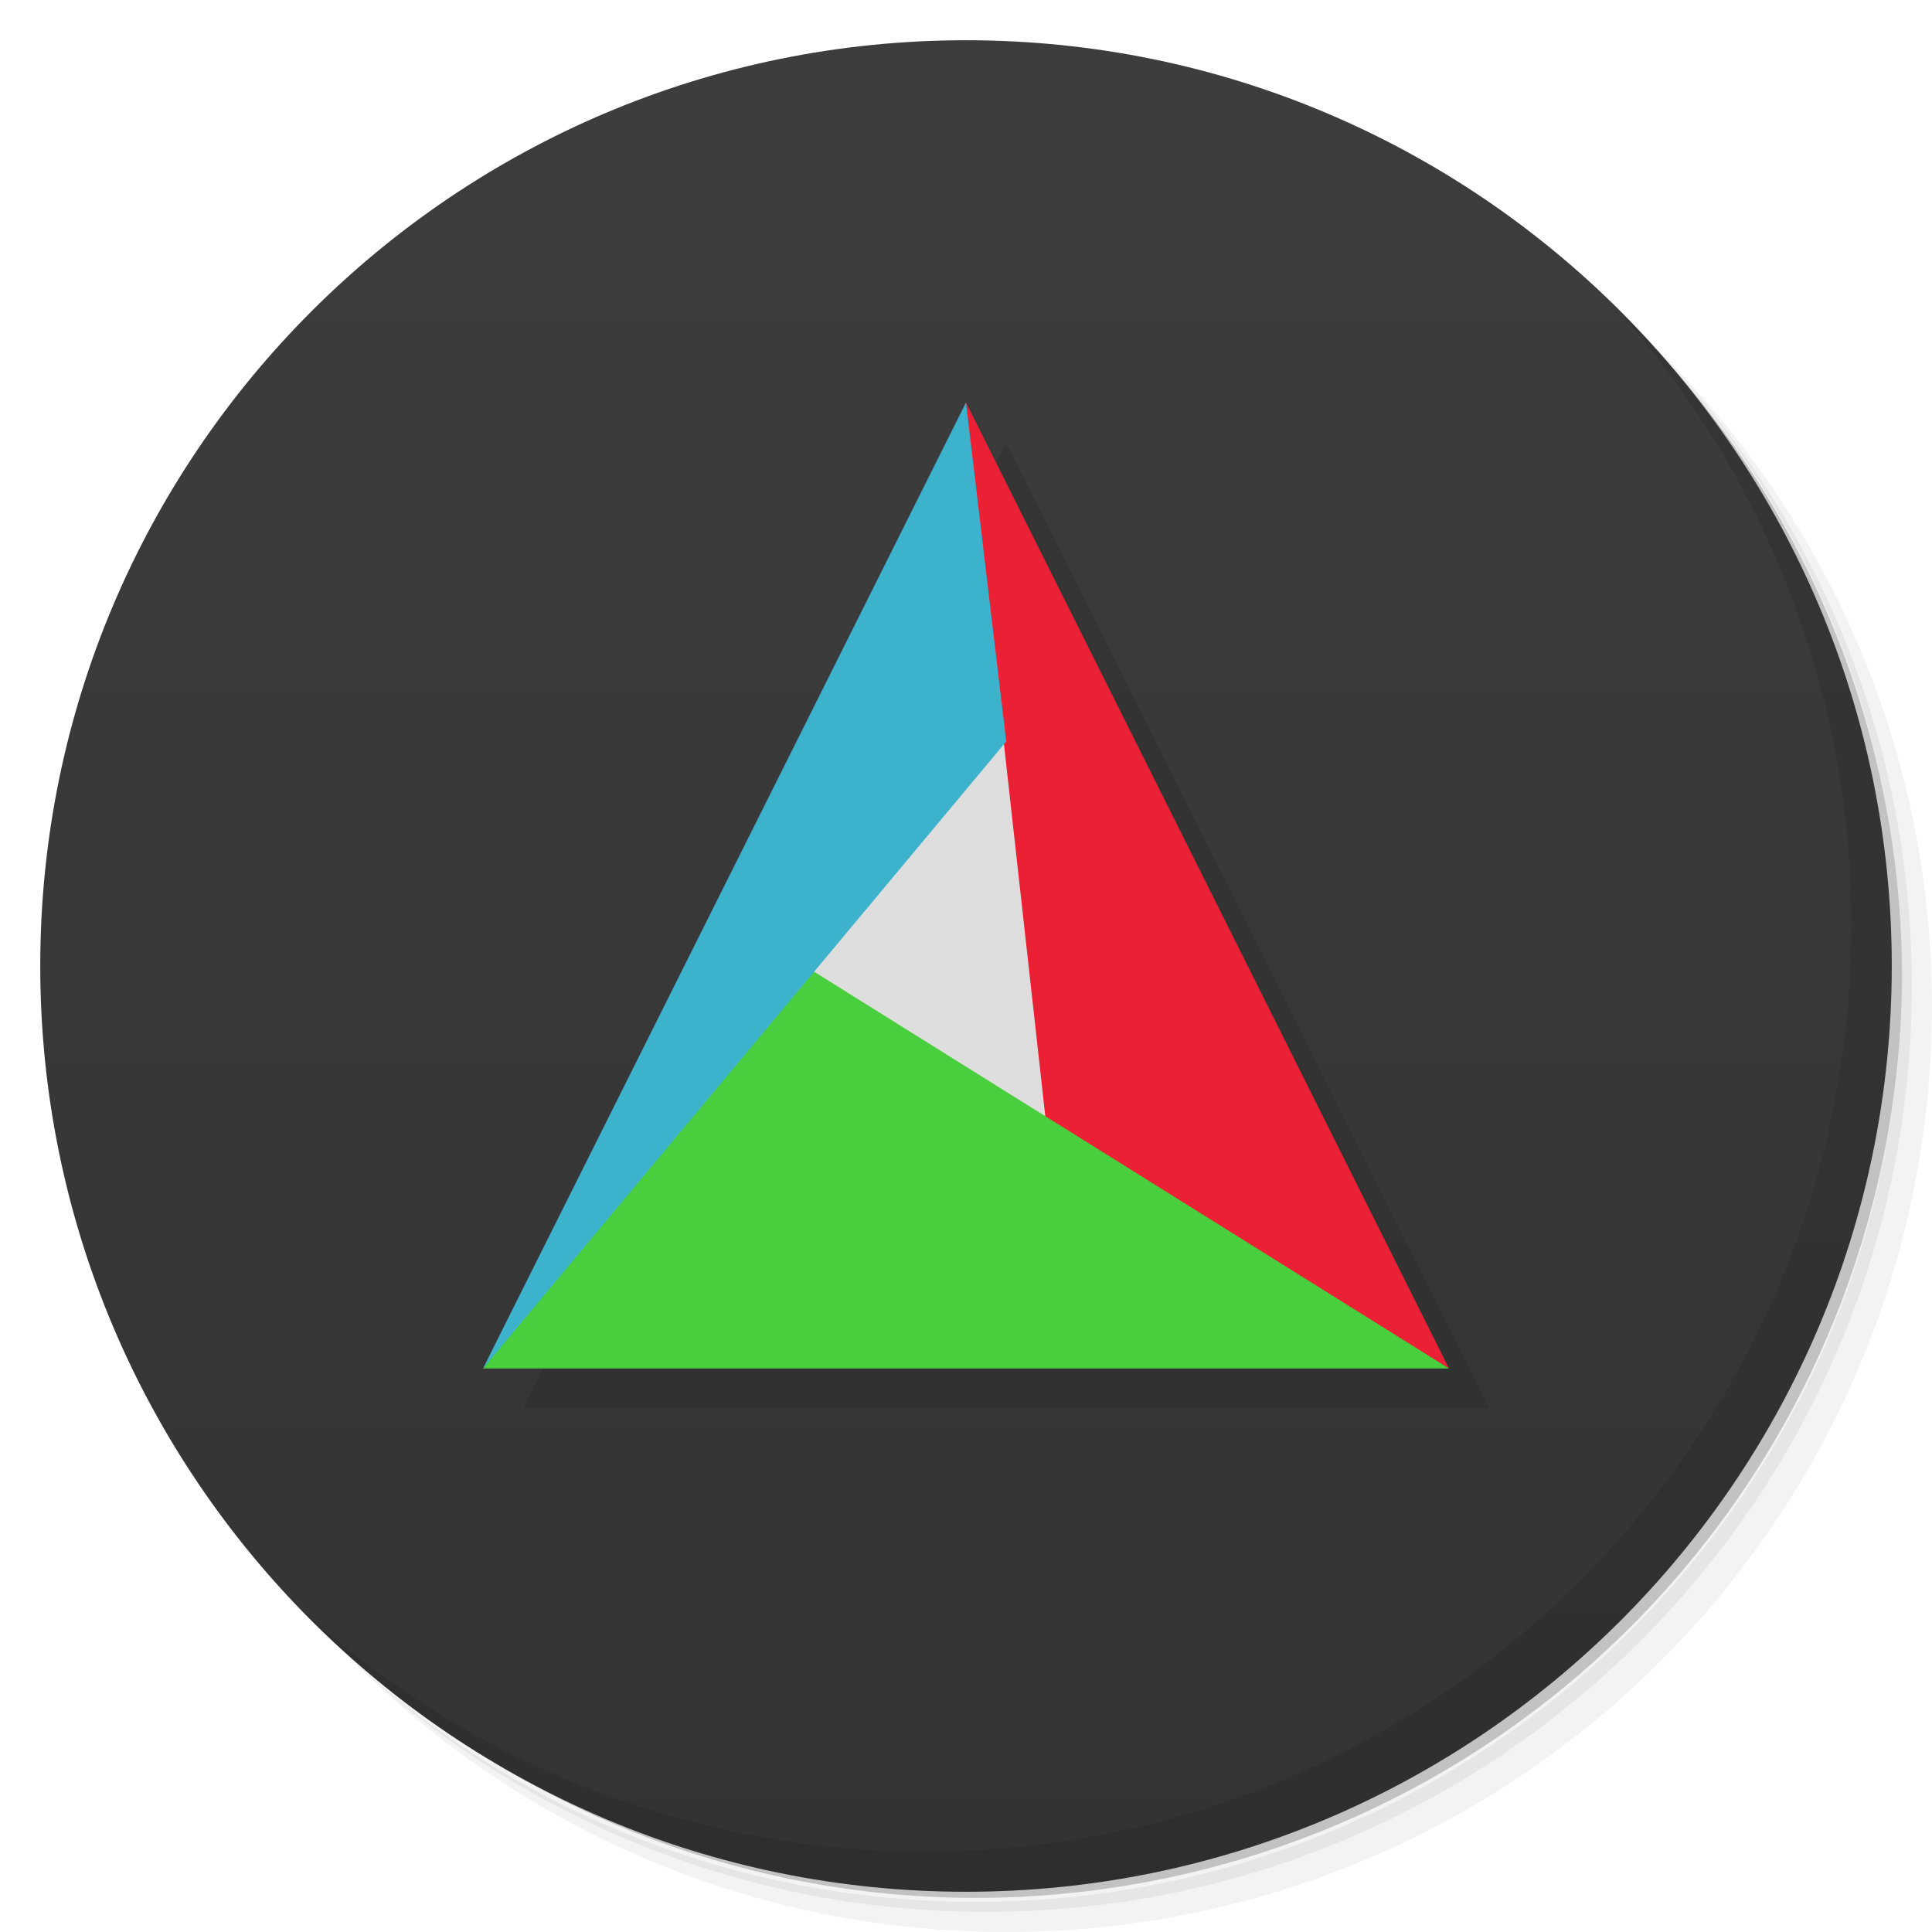
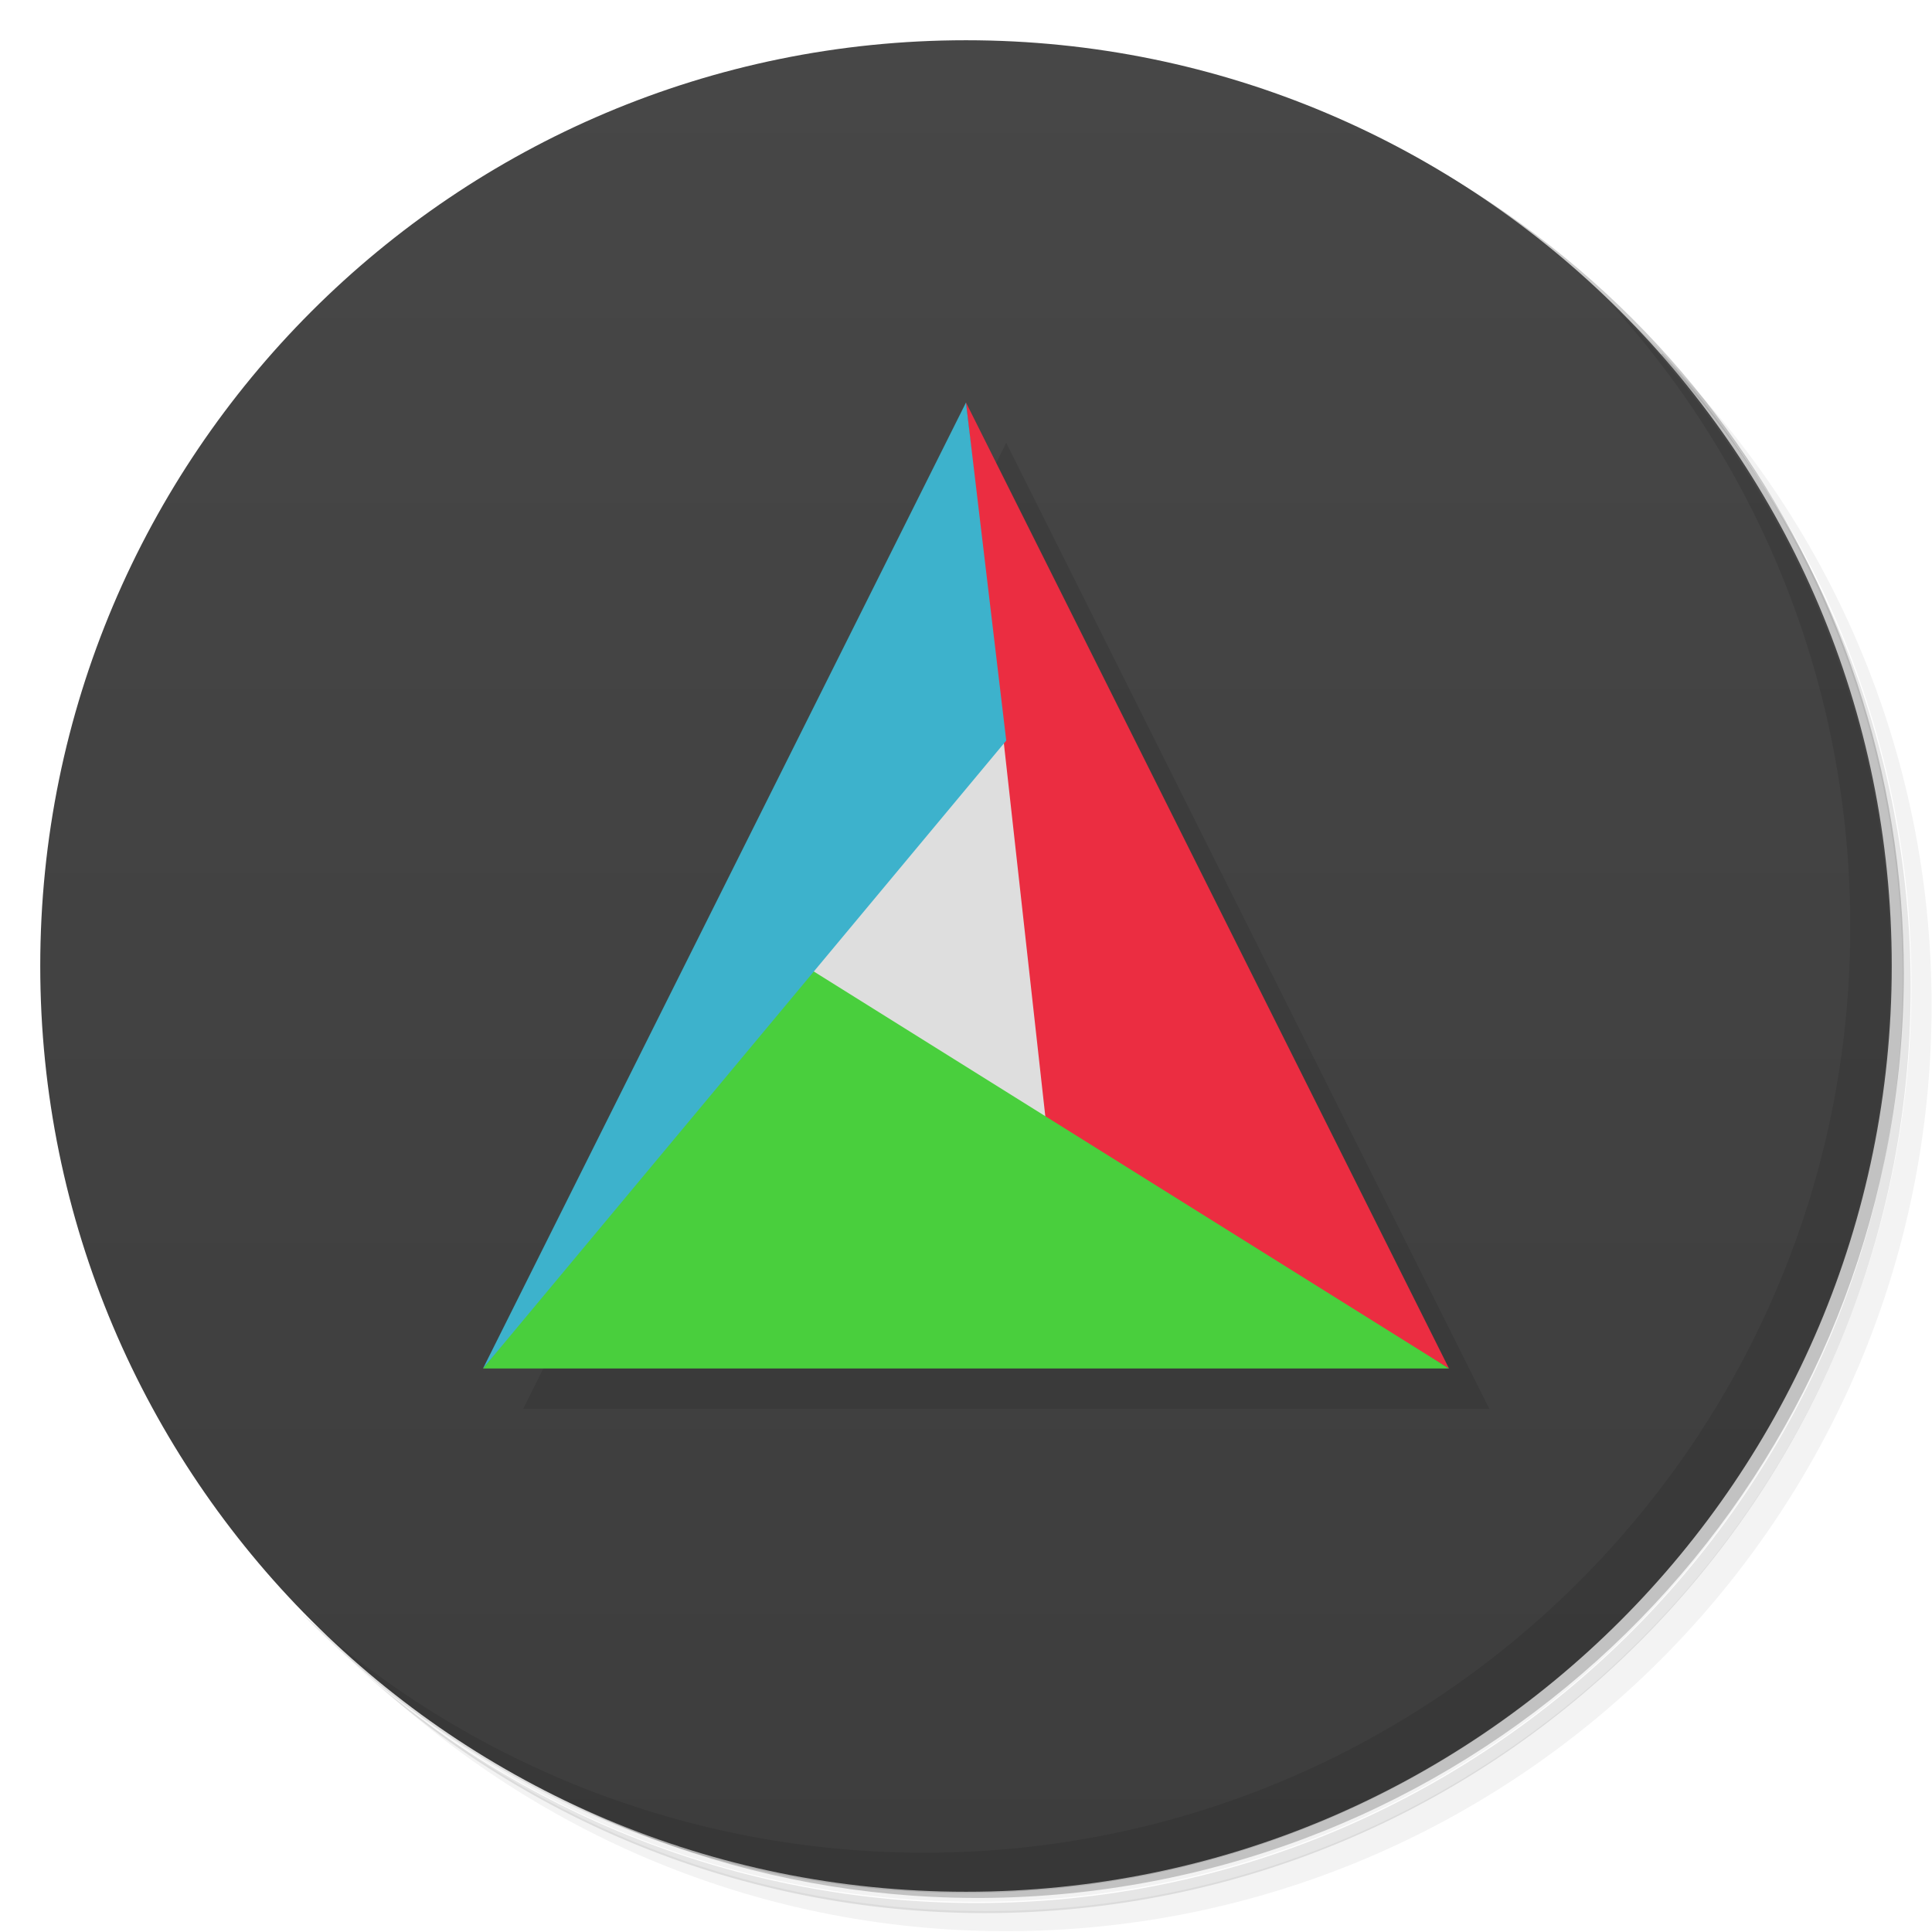
<svg xmlns="http://www.w3.org/2000/svg" version="1.1" viewBox="0 0 48 48">
  <defs>
    <linearGradient id="bg" x1="1" x2="47" gradientTransform="matrix(0 -1 1 0 -1.5e-6 48)" gradientUnits="userSpaceOnUse">
-       <stop style="stop-color:#333" offset="0" />
-       <stop style="stop-color:#3d3d3d" offset="1" />
+       <stop style="stop-color:#3d3d3d" offset="0" />
+       <stop style="stop-color:#474747" offset="1" />
    </linearGradient>
  </defs>
-   <path d="m36.31 5c5.859 4.062 9.688 10.831 9.688 18.5 0 12.426-10.07 22.5-22.5 22.5-7.669 0-14.438-3.828-18.5-9.688 1.037 1.822 2.306 3.499 3.781 4.969 4.085 3.712 9.514 5.969 15.469 5.969 12.703 0 23-10.298 23-23 0-5.954-2.256-11.384-5.969-15.469-1.469-1.475-3.147-2.744-4.969-3.781zm4.969 3.781c3.854 4.113 6.219 9.637 6.219 15.719 0 12.703-10.297 23-23 23-6.081 0-11.606-2.364-15.719-6.219 4.16 4.144 9.883 6.719 16.219 6.719 12.703 0 23-10.298 23-23 0-6.335-2.575-12.06-6.719-16.219z" style="opacity:.05" />
-   <path d="m41.28 8.781c3.712 4.085 5.969 9.514 5.969 15.469 0 12.703-10.297 23-23 23-5.954 0-11.384-2.256-15.469-5.969 4.113 3.854 9.637 6.219 15.719 6.219 12.703 0 23-10.298 23-23 0-6.081-2.364-11.606-6.219-15.719z" style="opacity:.1" />
-   <path d="m31.25 2.375c8.615 3.154 14.75 11.417 14.75 21.13 0 12.426-10.07 22.5-22.5 22.5-9.708 0-17.971-6.135-21.12-14.75a23 23 0 0 0 44.875-7 23 23 0 0 0-16-21.875z" style="opacity:.2" />
-   <path d="m24 1c12.703 0 23 10.297 23 23s-10.297 23-23 23-23-10.297-23-23 10.297-23 23-23z" style="fill:url(#bg)" />
-   <g transform="translate(0,-1)">
-     <g transform="translate(1,1)">
-       <g style="opacity:.1">
-         <path transform="translate(-1,-1)" d="m25 12-12 24h24z" />
-       </g>
-     </g>
-   </g>
-   <path d="m40.03 7.531c3.712 4.084 5.969 9.514 5.969 15.469 0 12.703-10.297 23-23 23-5.954 0-11.384-2.256-15.469-5.969 4.178 4.291 10.01 6.969 16.469 6.969 12.703 0 23-10.298 23-23 0-6.462-2.677-12.291-6.969-16.469z" style="opacity:.1" />
+   <path d="m36.3 5c5.86 4.06 9.69 10.8 9.69 18.5 0 12.4-10.1 22.5-22.5 22.5-7.67 0-14.4-3.83-18.5-9.69 1.04 1.82 2.31 3.5 3.78 4.97 4.08 3.71 9.51 5.97 15.5 5.97 12.7 0 23-10.3 23-23 0-5.95-2.26-11.4-5.97-15.5-1.47-1.48-3.15-2.74-4.97-3.78zm4.97 3.78c3.85 4.11 6.22 9.64 6.22 15.7 0 12.7-10.3 23-23 23-6.08 0-11.6-2.36-15.7-6.22 4.16 4.14 9.88 6.72 16.2 6.72 12.7 0 23-10.3 23-23 0-6.34-2.58-12.1-6.72-16.2z" style="opacity:.05" />
+   <path d="m41.3 8.78c3.71 4.08 5.97 9.51 5.97 15.5 0 12.7-10.3 23-23 23-5.95 0-11.4-2.26-15.5-5.97 4.11 3.85 9.64 6.22 15.7 6.22 12.7 0 23-10.3 23-23 0-6.08-2.36-11.6-6.22-15.7z" style="opacity:.1" />
+   <path d="m31.2 2.38c8.62 3.15 14.8 11.4 14.8 21.1 0 12.4-10.1 22.5-22.5 22.5-9.71 0-18-6.14-21.1-14.8a23 23 0 0 0 44.9-7 23 23 0 0 0-16-21.9z" style="opacity:.2" />
+   <path d="m24 1c12.7 0 23 10.3 23 23s-10.3 23-23 23-23-10.3-23-23 10.3-23 23-23z" style="fill:url(#bg)" />
+   <path d="m25 11-12 24h24z" style="opacity:.1" />
+   <path d="m40 7.53c3.71 4.08 5.97 9.51 5.97 15.5 0 12.7-10.3 23-23 23-5.95 0-11.4-2.26-15.5-5.97 4.18 4.29 10 6.97 16.5 6.97 12.7 0 23-10.3 23-23 0-6.46-2.68-12.3-6.97-16.5z" style="opacity:.1" />
  <path d="m25 15-7 10 10 3.75z" style="fill:#dedede" />
-   <path d="m24 10 2 18 10 6z" style="fill:#eb2035" />
+   <path d="m24 10 2 18 10 6z" style="fill:#eb2d41" />
  <path d="m20 24-8 10h24z" style="fill:#49cf3d" />
-   <path d="m24 10-12 24 13-15.578z" style="fill:#3db2cc" />
+   <path d="m24 10-12 24 13-15.6z" style="fill:#3db2cc" />
</svg>
